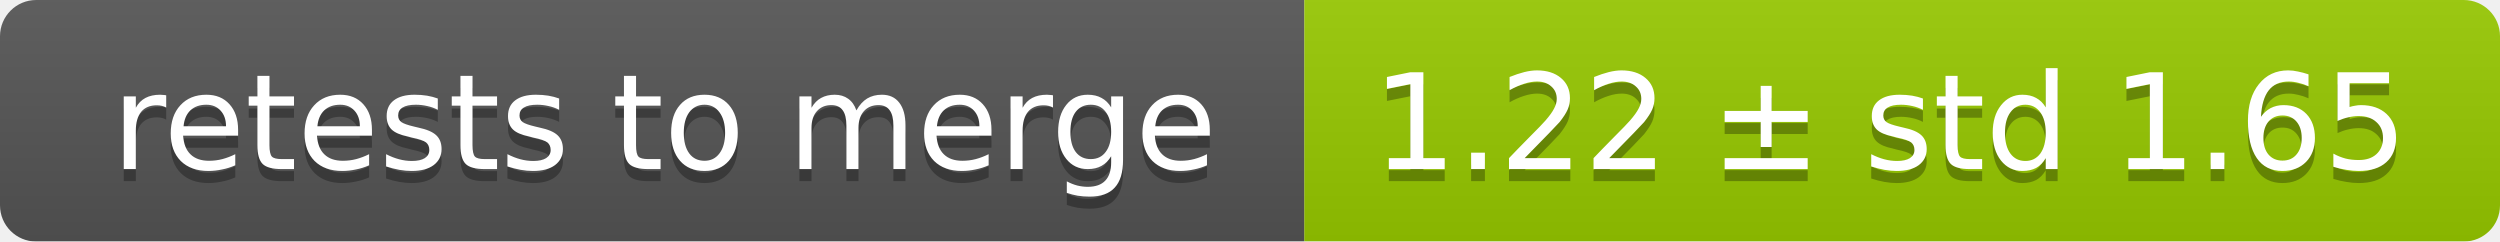
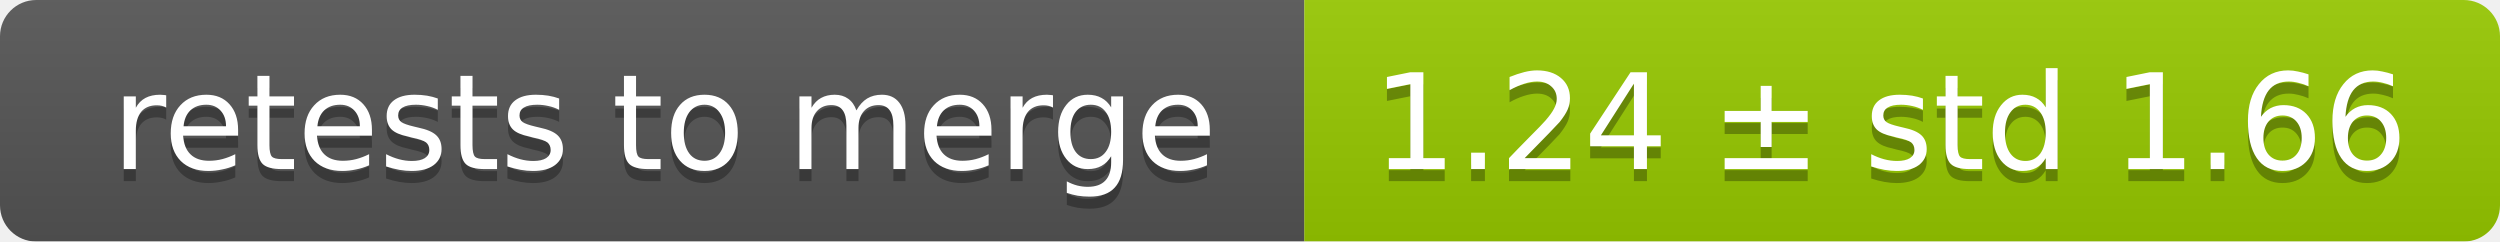
<svg xmlns="http://www.w3.org/2000/svg" width="207" height="20">
  <linearGradient id="smooth" x2="0" y2="100%">
    <stop offset="0" stop-color="#bbb" stop-opacity=".1" />
    <stop offset="1" stop-opacity=".1" />
  </linearGradient>
  <mask id="round">
    <rect width="207" height="20" rx="3" fill="#fff" />
  </mask>
  <g mask="url(#round)">
    <rect width="108" height="20" fill="#555" />
    <rect x="108" width="99" height="20" fill="#97ca00" />
    <rect width="207" height="20" fill="url(#smooth)" />
  </g>
  <g fill="#fff" text-anchor="middle" font-family="DejaVu Sans,Verdana,Geneva,sans-serif" font-size="11">
    <text x="55" y="15" fill="#010101" fill-opacity=".3">retests to merge</text>
    <text x="55" y="14">retests to merge</text>
-     <text x="156.5" y="15" fill="#010101" fill-opacity=".3">1.22 ± std 1.65</text>
-     <text x="156.5" y="14">1.22 ± std 1.65</text>
+     <text x="156.5" y="15" fill="#010101" fill-opacity=".3">1.24 ± std 1.66</text>
+     <text x="156.5" y="14">1.24 ± std 1.66</text>
  </g>
</svg>
